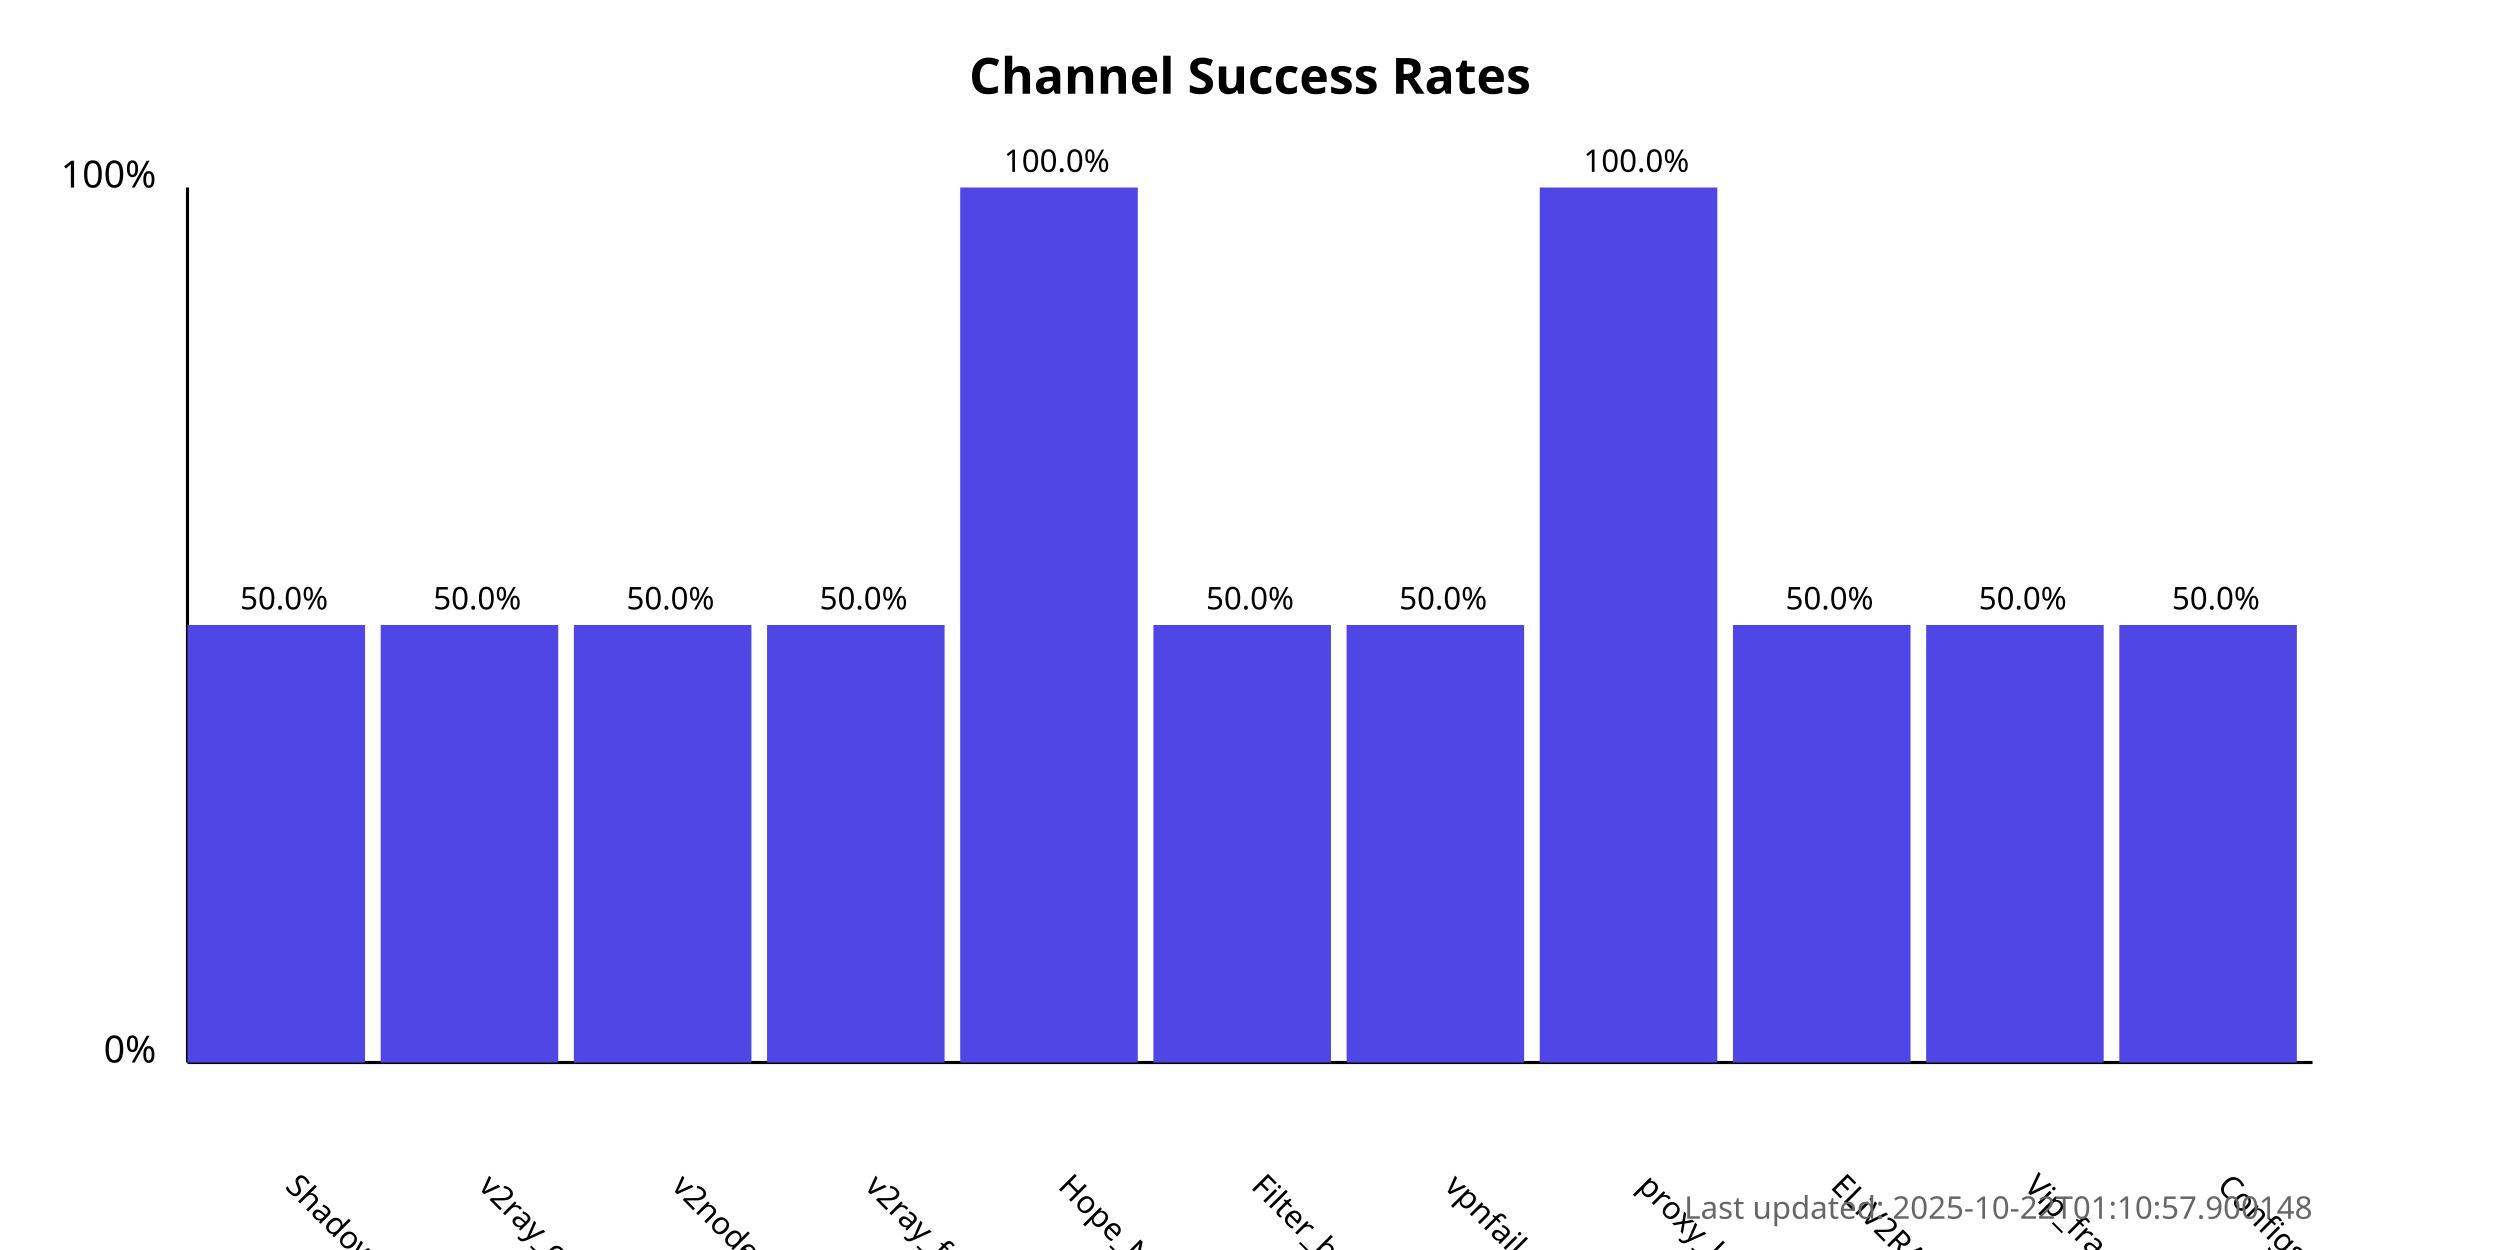
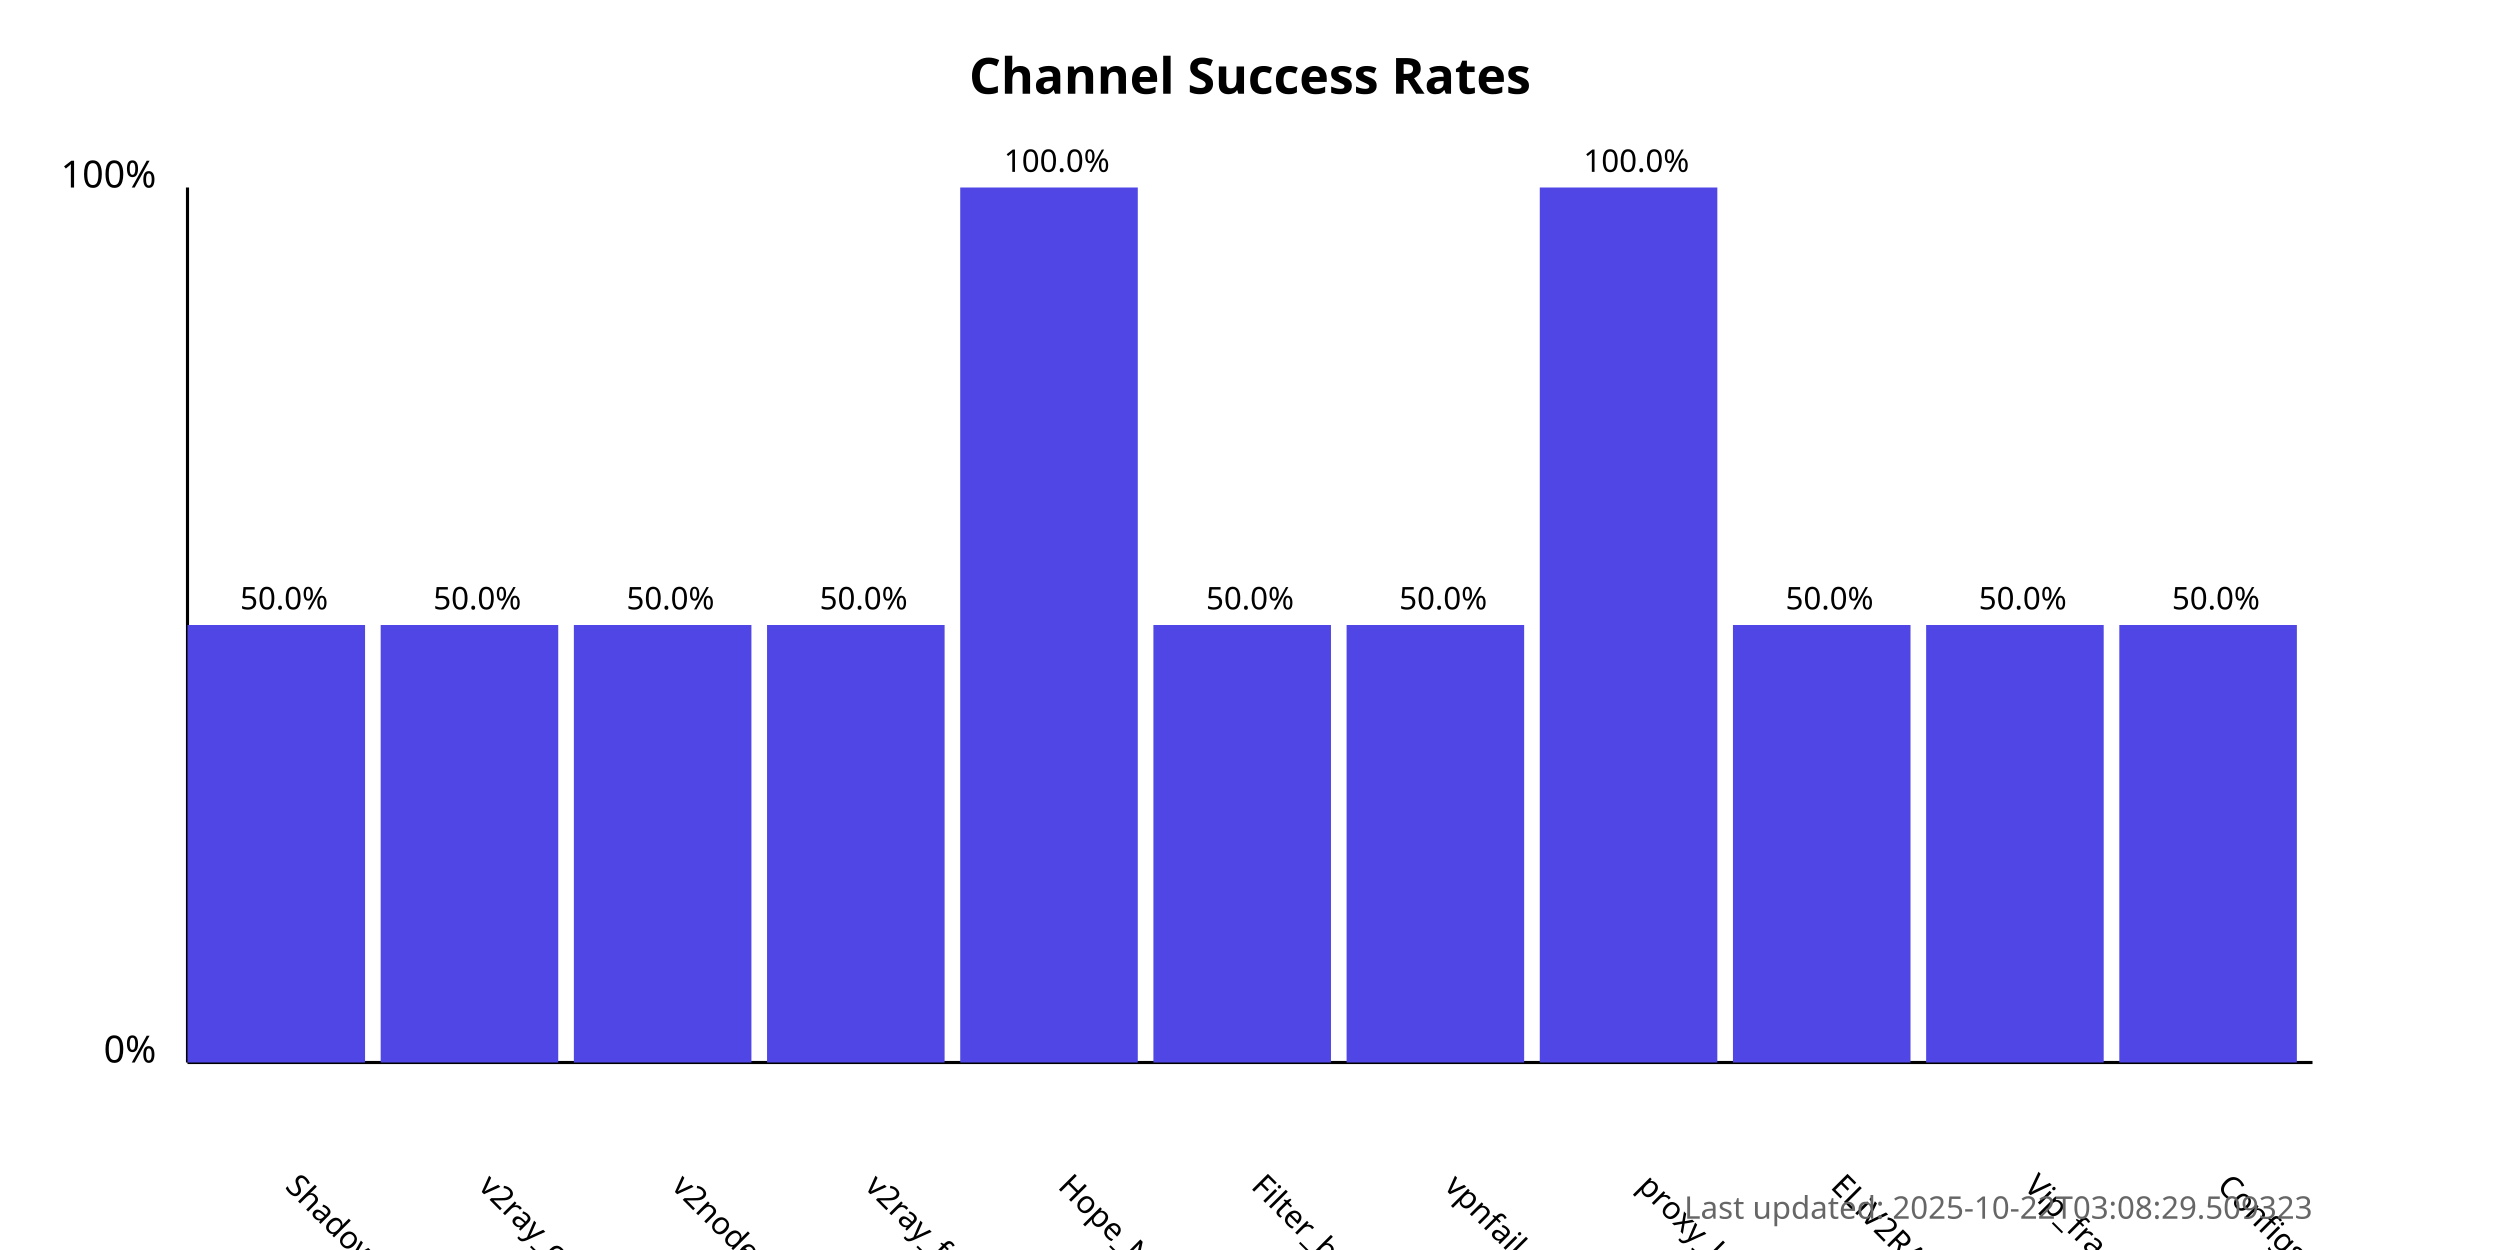
<svg xmlns="http://www.w3.org/2000/svg" width="800" height="400">
  <style>
            .chart-title { font: bold 16px sans-serif; }
            .axis-label { font: 12px sans-serif; }
            .tick-label { font: 10px sans-serif; }
            .bar { fill: #4f46e5; }
            .bar:hover { fill: #6366f1; }
            .timestamp { font: 10px sans-serif; fill: #666; }
        </style>
  <text x="400.0" y="30" text-anchor="middle" class="chart-title">
            Channel Success Rates
        </text>
  <line x1="60" y1="340" x2="60" y2="60" stroke="black" stroke-width="1" />
  <line x1="60" y1="340" x2="740" y2="340" stroke="black" stroke-width="1" />
  <text x="50" y="340" text-anchor="end" class="axis-label">0%</text>
  <text x="50" y="60" text-anchor="end" class="axis-label">100%</text>
  <g>
    <rect x="60" y="200.0" width="56.818" height="140.0" class="bar" />
    <text x="90.909" y="380" transform="rotate(45, 90.90909, 380)" text-anchor="start" class="tick-label">
                ShadowProxy66
            </text>
    <text x="90.909" y="195.0" text-anchor="middle" class="tick-label">
                50.0%
            </text>
  </g>
  <g>
    <rect x="121.818" y="200.0" width="56.818" height="140.0" class="bar" />
    <text x="152.727" y="380" transform="rotate(45, 152.7273, 380)" text-anchor="start" class="tick-label">
                v2ray_configs_pool
            </text>
    <text x="152.727" y="195.0" text-anchor="middle" class="tick-label">
                50.0%
            </text>
  </g>
  <g>
    <rect x="183.636" y="200.0" width="56.818" height="140.0" class="bar" />
    <text x="214.545" y="380" transform="rotate(45, 214.5455, 380)" text-anchor="start" class="tick-label">
                v2nodes
            </text>
    <text x="214.545" y="195.0" text-anchor="middle" class="tick-label">
                50.0%
            </text>
  </g>
  <g>
    <rect x="245.455" y="200.0" width="56.818" height="140.0" class="bar" />
    <text x="276.364" y="380" transform="rotate(45, 276.3636, 380)" text-anchor="start" class="tick-label">
                v2ray_free_conf
            </text>
    <text x="276.364" y="195.0" text-anchor="middle" class="tick-label">
                50.0%
            </text>
  </g>
  <g>
    <rect x="307.273" y="60.0" width="56.818" height="280.0" class="bar" />
    <text x="338.182" y="380" transform="rotate(45, 338.1818, 380)" text-anchor="start" class="tick-label">
                Hope_Net
            </text>
    <text x="338.182" y="55.0" text-anchor="middle" class="tick-label">
                100.0%
            </text>
  </g>
  <g>
    <rect x="369.091" y="200.0" width="56.818" height="140.0" class="bar" />
    <text x="400.0" y="380" transform="rotate(45, 400.0, 380)" text-anchor="start" class="tick-label">
                Filter_breaker
            </text>
    <text x="400.0" y="195.0" text-anchor="middle" class="tick-label">
                50.0%
            </text>
  </g>
  <g>
    <rect x="430.909" y="200.0" width="56.818" height="140.0" class="bar" />
    <text x="461.818" y="380" transform="rotate(45, 461.8182, 380)" text-anchor="start" class="tick-label">
                vpnfail_vless
            </text>
    <text x="461.818" y="195.0" text-anchor="middle" class="tick-label">
                50.0%
            </text>
  </g>
  <g>
    <rect x="492.727" y="60.0" width="56.818" height="280.0" class="bar" />
    <text x="523.636" y="380" transform="rotate(45, 523.6364, 380)" text-anchor="start" class="tick-label">
                proxy_kafee
            </text>
    <text x="523.636" y="55.0" text-anchor="middle" class="tick-label">
                100.0%
            </text>
  </g>
  <g>
    <rect x="554.545" y="200.0" width="56.818" height="140.0" class="bar" />
    <text x="585.455" y="380" transform="rotate(45, 585.4545, 380)" text-anchor="start" class="tick-label">
                ELiV2RAY
            </text>
    <text x="585.455" y="195.0" text-anchor="middle" class="tick-label">
                50.0%
            </text>
  </g>
  <g>
    <rect x="616.364" y="200.0" width="56.818" height="140.0" class="bar" />
    <text x="647.273" y="380" transform="rotate(45, 647.2727, 380)" text-anchor="start" class="tick-label">
                Vip_fragment_v2ray
            </text>
    <text x="647.273" y="195.0" text-anchor="middle" class="tick-label">
                50.0%
            </text>
  </g>
  <g>
    <rect x="678.182" y="200.0" width="56.818" height="140.0" class="bar" />
    <text x="709.091" y="380" transform="rotate(45, 709.0909, 380)" text-anchor="start" class="tick-label">
                ConfigsHubPlus
            </text>
    <text x="709.091" y="195.0" text-anchor="middle" class="tick-label">
                50.0%
            </text>
  </g>
  <text x="740" y="390" text-anchor="end" class="timestamp">
-             Last updated: 2025-10-22T01:10:57.900148
+             Last updated: 2025-10-22T03:08:29.509323
        </text>
</svg>
